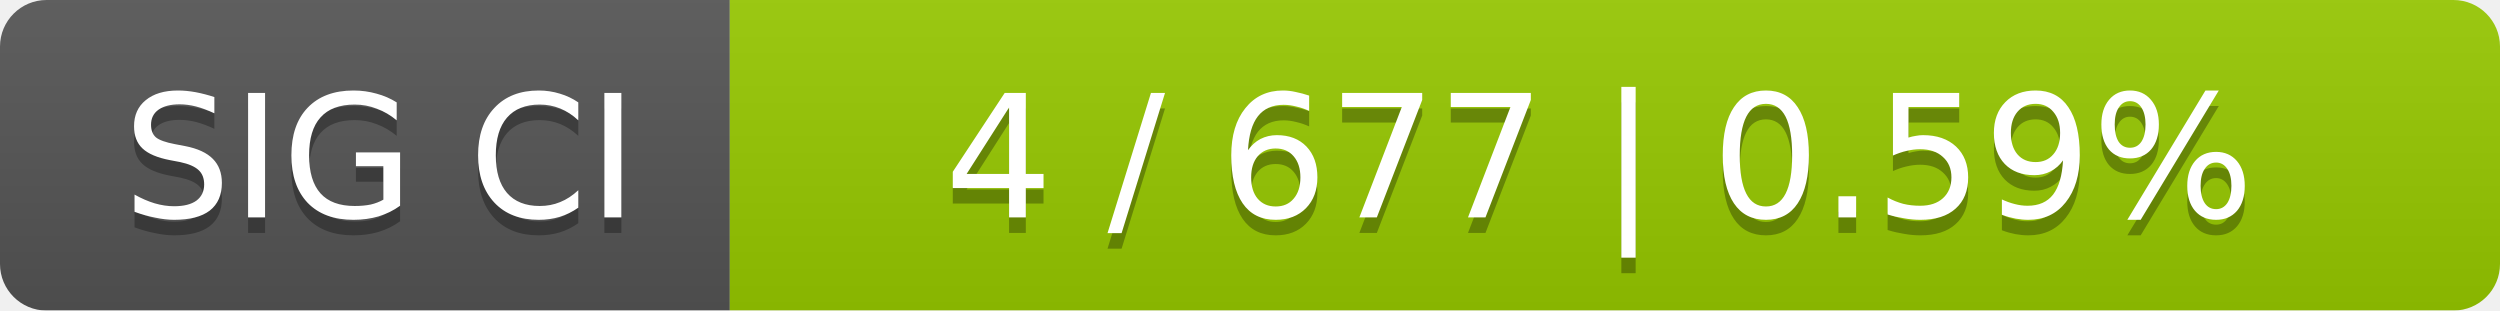
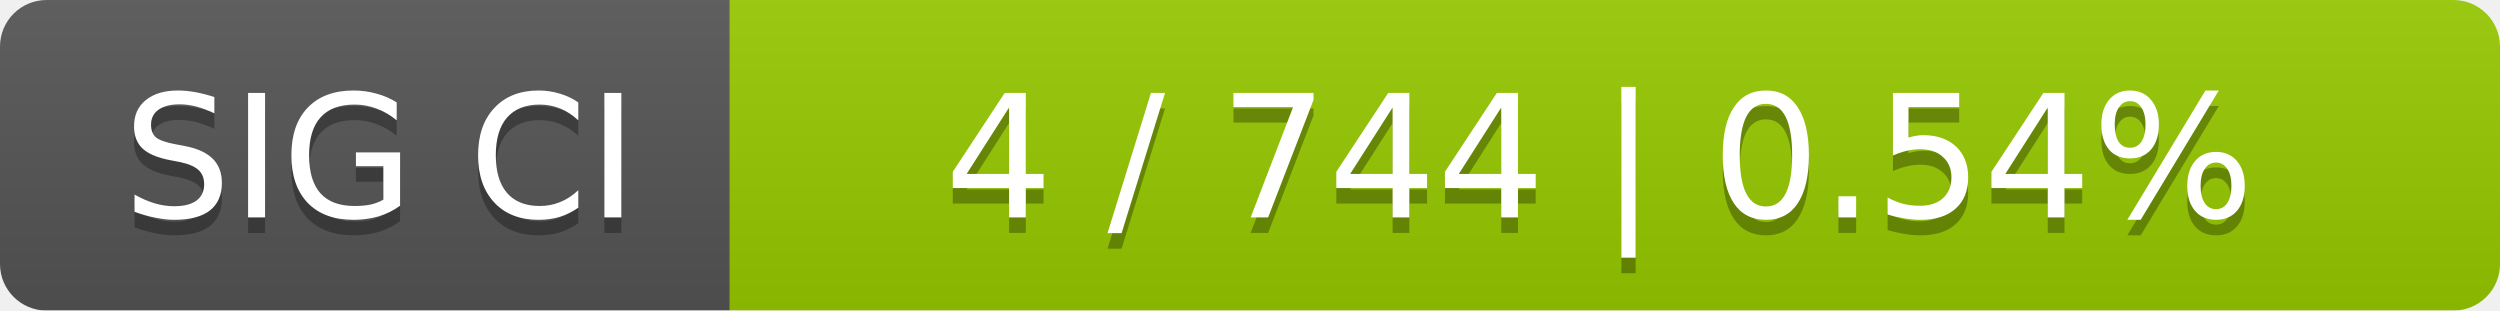
<svg xmlns="http://www.w3.org/2000/svg" width="161" height="20">
  <linearGradient id="smooth" x2="0" y2="100%">
    <stop offset="0" stop-color="#bbb" stop-opacity=".1" />
    <stop offset="1" stop-opacity=".1" />
  </linearGradient>
  <mask id="round">
    <rect width="161" height="20" rx="3" fill="#fff" />
  </mask>
  <g mask="url(#round)">
    <rect width="47" height="20" fill="#555" />
    <rect x="47" width="114" height="20" fill="#97ca00" />
    <rect width="161" height="20" fill="url(#smooth)" />
  </g>
  <g fill="#fff" text-anchor="middle" font-family="DejaVu Sans,Verdana,Geneva,sans-serif" font-size="11">
    <text x="24.5" y="15" fill="#010101" fill-opacity=".3">SIG CI</text>
    <text x="24.5" y="14">SIG CI</text>
-     <text x="103" y="15" fill="#010101" fill-opacity=".3">4 / 677    |    0.59%</text>
-     <text x="103" y="14">4 / 677    |    0.59%</text>
+     <text x="103" y="15" fill="#010101" fill-opacity=".3">4 / 744    |    0.54%</text>
+     <text x="103" y="14">4 / 744    |    0.54%</text>
  </g>
</svg>
